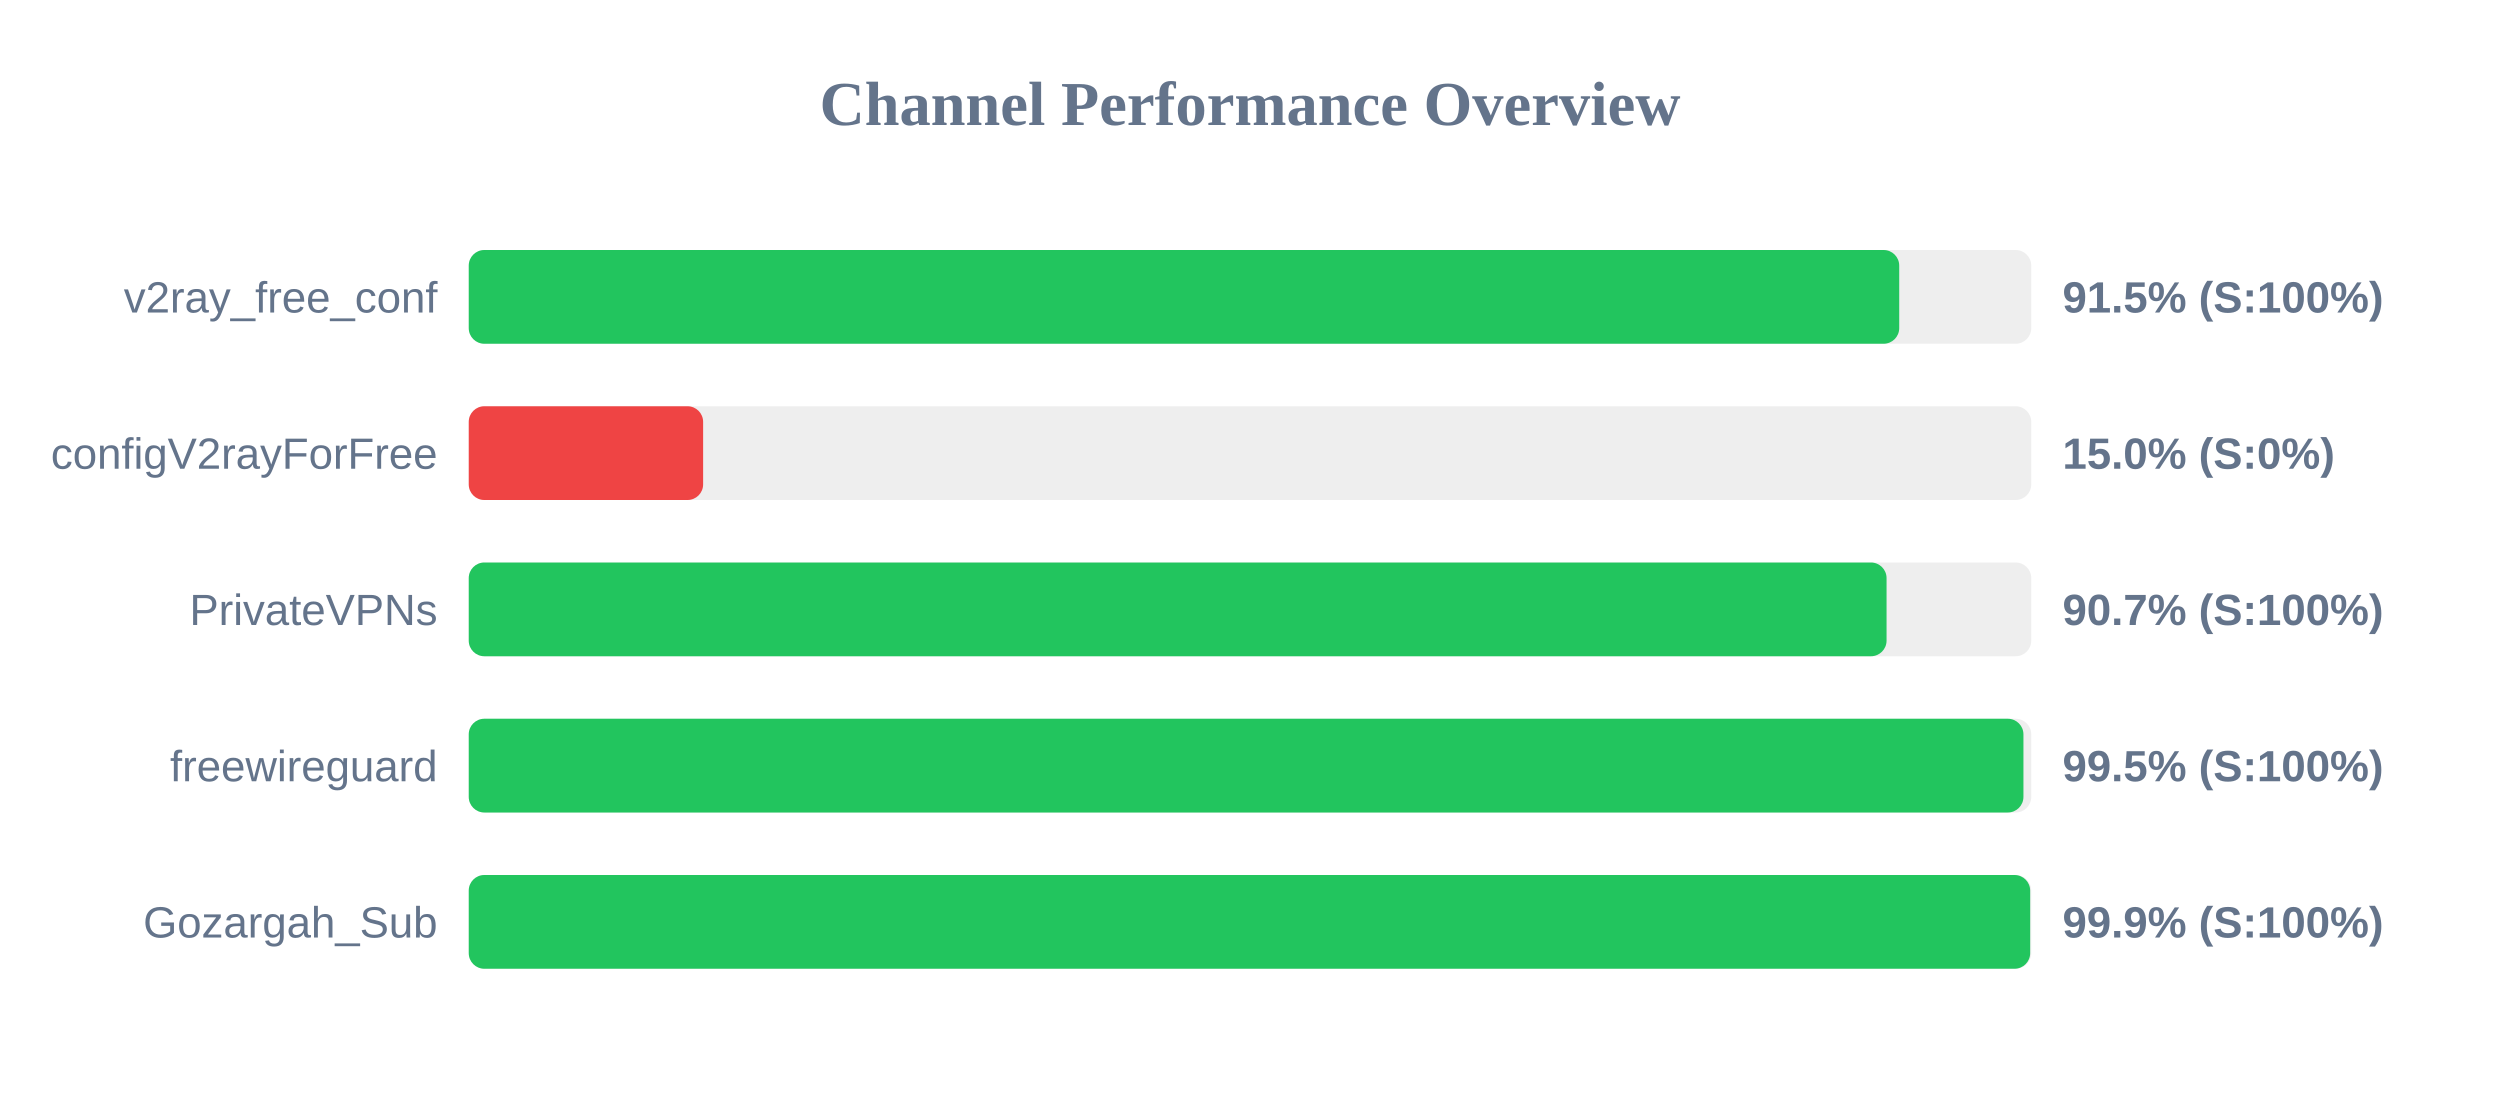
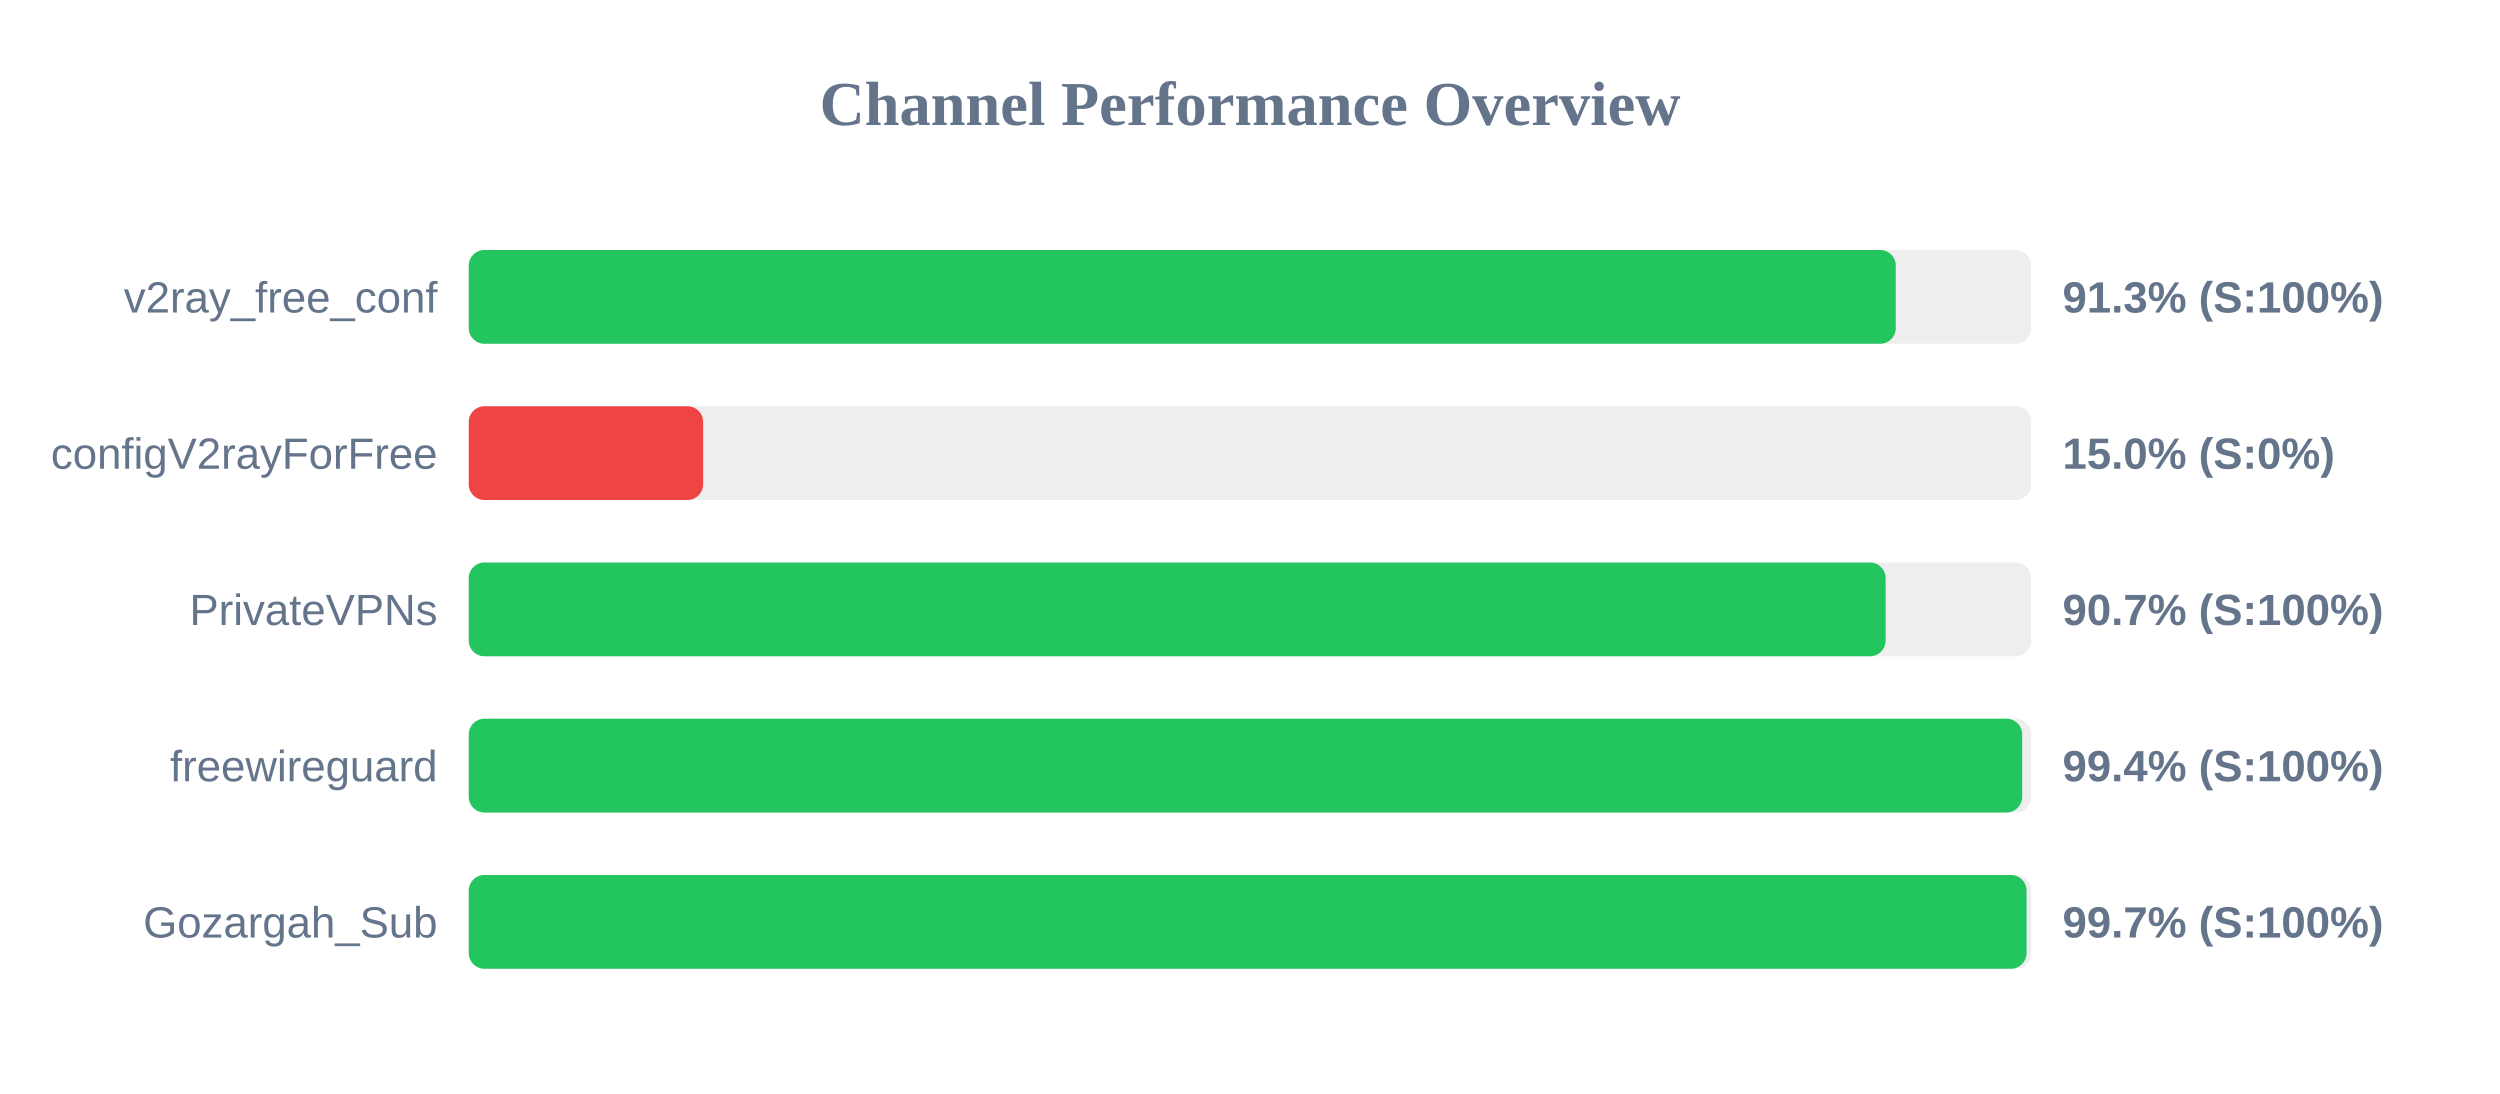
<svg xmlns="http://www.w3.org/2000/svg" width="800" height="350" version="1.1">
  <style>
        .row { font: 14px Arial; fill: #64748b; }
        .score { font: bold 14px Arial; fill: #64748b; }
    </style>
  <text x="400" y="40" text-anchor="middle" font-size="20px" font-weight="bold" fill="#64748b">Channel Performance Overview</text>
  <rect x="150" y="80" width="500" height="30" fill="#eee" rx="5" />
-   <rect x="150" y="80" width="457.75" height="30" fill="#22c55e" rx="5" />
+   <rect x="150" y="80" width="456.65" height="30" fill="#22c55e" rx="5" />
  <text x="140" y="100" text-anchor="end" class="row">v2ray_free_conf</text>
-   <text x="660" y="100" text-anchor="start" class="score">91.5% (S:100%)</text>
+   <text x="660" y="100" text-anchor="start" class="score">91.3% (S:100%)</text>
  <rect x="150" y="130" width="500" height="30" fill="#eee" rx="5" />
  <rect x="150" y="130" width="75.0" height="30" fill="#ef4444" rx="5" />
  <text x="140" y="150" text-anchor="end" class="row">configV2rayForFree</text>
  <text x="660" y="150" text-anchor="start" class="score">15.0% (S:0%)</text>
  <rect x="150" y="180" width="500" height="30" fill="#eee" rx="5" />
-   <rect x="150" y="180" width="453.7" height="30" fill="#22c55e" rx="5" />
+   <rect x="150" y="180" width="453.4" height="30" fill="#22c55e" rx="5" />
  <text x="140" y="200" text-anchor="end" class="row">PrivateVPNs</text>
  <text x="660" y="200" text-anchor="start" class="score">90.7% (S:100%)</text>
  <rect x="150" y="230" width="500" height="30" fill="#eee" rx="5" />
-   <rect x="150" y="230" width="497.5" height="30" fill="#22c55e" rx="5" />
+   <rect x="150" y="230" width="497.1" height="30" fill="#22c55e" rx="5" />
  <text x="140" y="250" text-anchor="end" class="row">freewireguard</text>
-   <text x="660" y="250" text-anchor="start" class="score">99.5% (S:100%)</text>
+   <text x="660" y="250" text-anchor="start" class="score">99.4% (S:100%)</text>
  <rect x="150" y="280" width="500" height="30" fill="#eee" rx="5" />
-   <rect x="150" y="280" width="499.65" height="30" fill="#22c55e" rx="5" />
+   <rect x="150" y="280" width="498.5" height="30" fill="#22c55e" rx="5" />
  <text x="140" y="300" text-anchor="end" class="row">Gozargah_Sub</text>
-   <text x="660" y="300" text-anchor="start" class="score">99.9% (S:100%)</text>
+   <text x="660" y="300" text-anchor="start" class="score">99.7% (S:100%)</text>
</svg>
